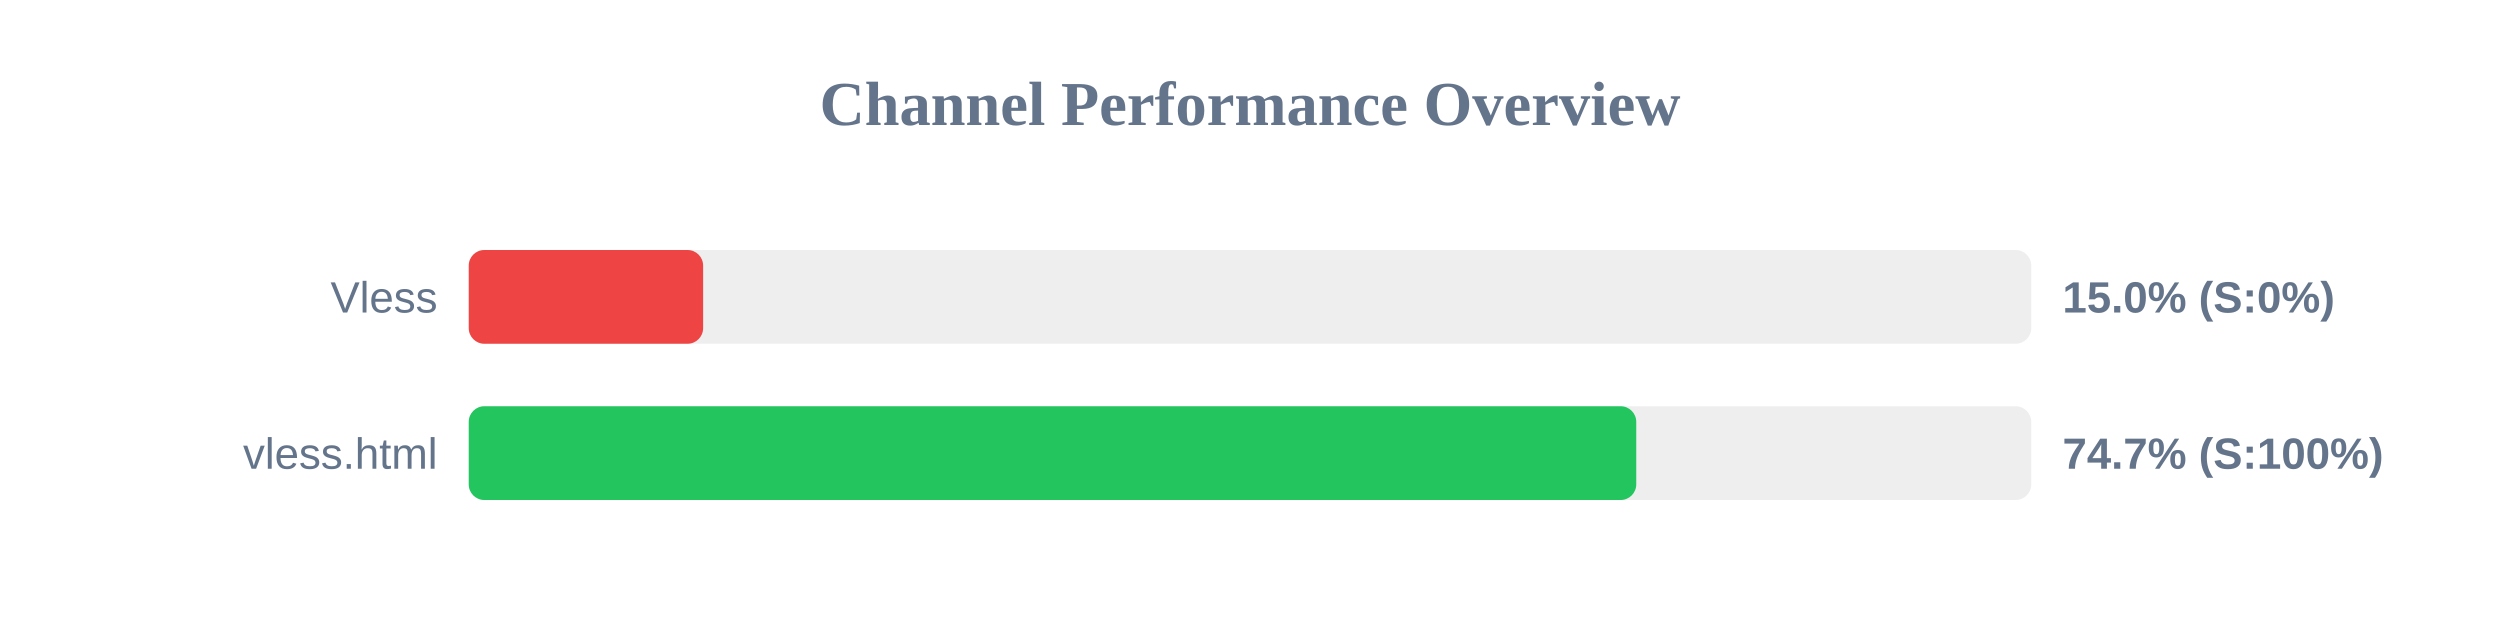
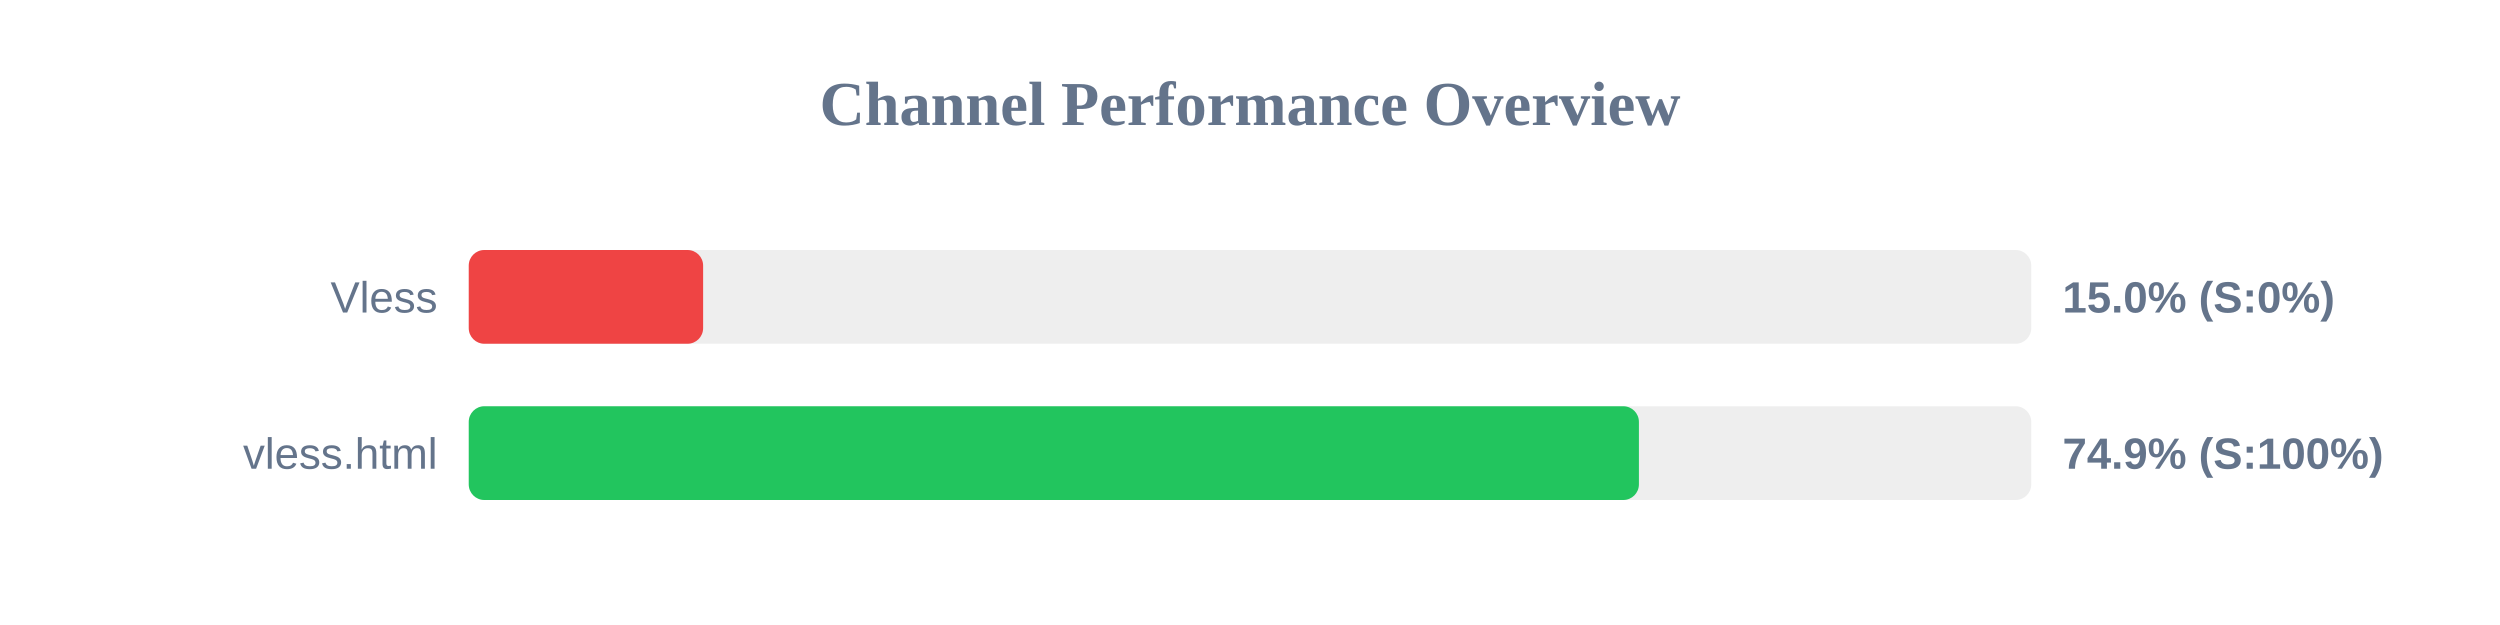
<svg xmlns="http://www.w3.org/2000/svg" width="800" height="200" version="1.1">
  <style>
        .row { font: 14px Arial; fill: #64748b; }
        .score { font: bold 14px Arial; fill: #64748b; }
    </style>
  <text x="400" y="40" text-anchor="middle" font-size="20px" font-weight="bold" fill="#64748b">Channel Performance Overview</text>
  <rect x="150" y="80" width="500" height="30" fill="#eee" rx="5" />
  <rect x="150" y="80" width="75.0" height="30" fill="#ef4444" rx="5" />
  <text x="140" y="100" text-anchor="end" class="row">Vless</text>
  <text x="660" y="100" text-anchor="start" class="score">15.0% (S:0%)</text>
  <rect x="150" y="130" width="500" height="30" fill="#eee" rx="5" />
-   <rect x="150" y="130" width="373.6" height="30" fill="#22c55e" rx="5" />
+   <rect x="150" y="130" width="374.45" height="30" fill="#22c55e" rx="5" />
  <text x="140" y="150" text-anchor="end" class="row">vless.html</text>
-   <text x="660" y="150" text-anchor="start" class="score">74.7% (S:100%)</text>
+   <text x="660" y="150" text-anchor="start" class="score">74.9% (S:100%)</text>
</svg>
